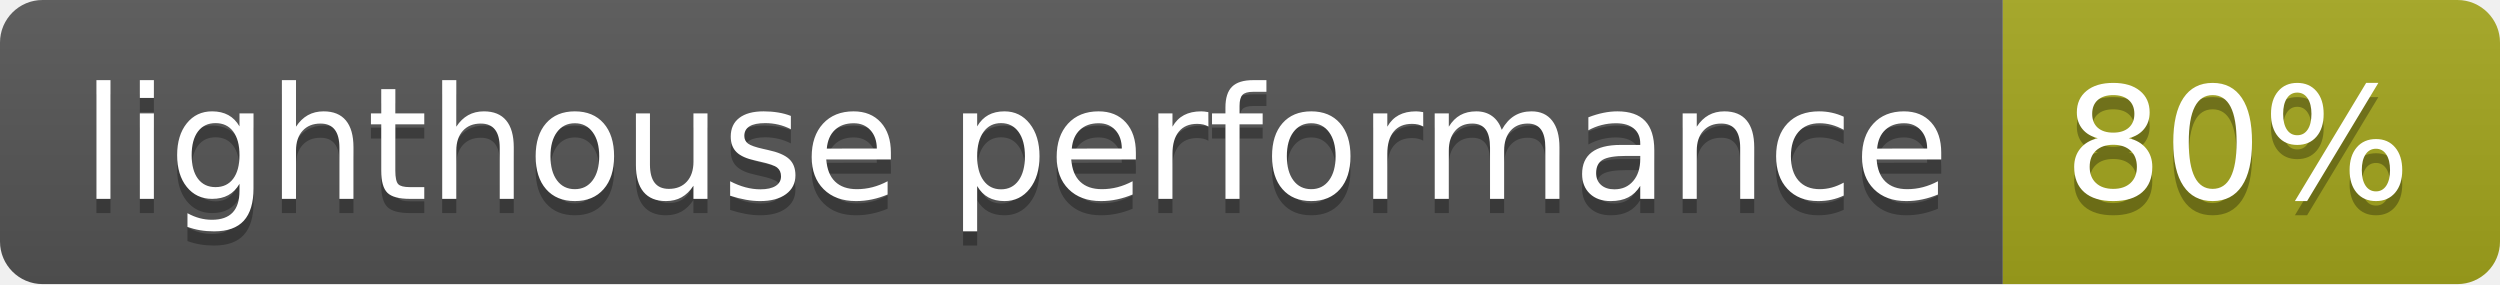
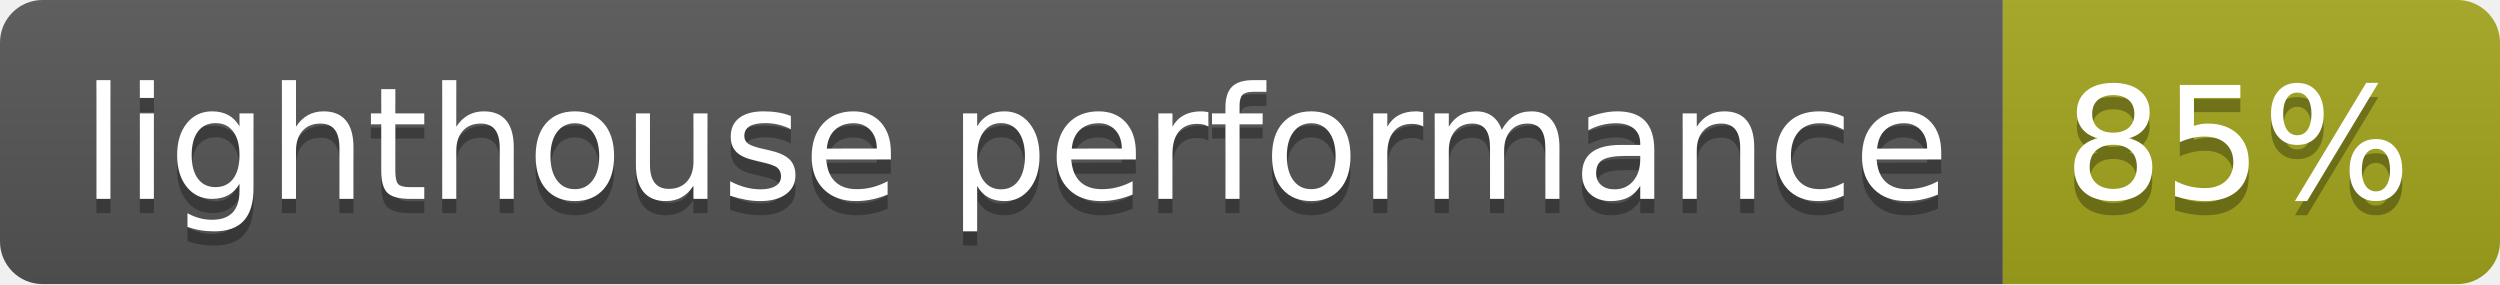
- <svg xmlns="http://www.w3.org/2000/svg" width="176" height="20" role="img" aria-label="lighthouse performance: 80%">
+ <svg xmlns="http://www.w3.org/2000/svg" width="176" height="20" role="img" aria-label="lighthouse performance: 85%">
  <linearGradient id="s" x2="0" y2="100%">
    <stop offset="0" stop-color="#bbb" stop-opacity=".1" />
    <stop offset="1" stop-opacity=".1" />
  </linearGradient>
  <clipPath id="r">
    <rect width="176" height="20" rx="3" fill="#fff" />
  </clipPath>
  <g clip-path="url(#r)">
    <rect width="141" height="20" fill="#555" />
    <rect x="141" width="35" height="20" fill="#a4a61d" />
    <rect width="176" height="20" fill="url(#s)" />
  </g>
  <g fill="#fff" text-anchor="middle" font-family="Verdana,Geneva,DejaVu Sans,sans-serif" text-rendering="geometricPrecision" font-size="110">
    <text aria-hidden="true" x="715" y="150" fill="#010101" fill-opacity=".3" transform="scale(.1)" textLength="1310">lighthouse performance</text>
    <text x="715" y="140" transform="scale(.1)" fill="#fff" textLength="1310">lighthouse performance</text>
-     <text aria-hidden="true" x="1575" y="150" fill="#010101" fill-opacity=".3" transform="scale(.1)" textLength="250">80%</text>
-     <text x="1575" y="140" transform="scale(.1)" fill="#fff" textLength="250">80%</text>
+     <text aria-hidden="true" x="1575" y="150" fill="#010101" fill-opacity=".3" transform="scale(.1)" textLength="250">85%</text>
+     <text x="1575" y="140" transform="scale(.1)" fill="#fff" textLength="250">85%</text>
  </g>
</svg>
